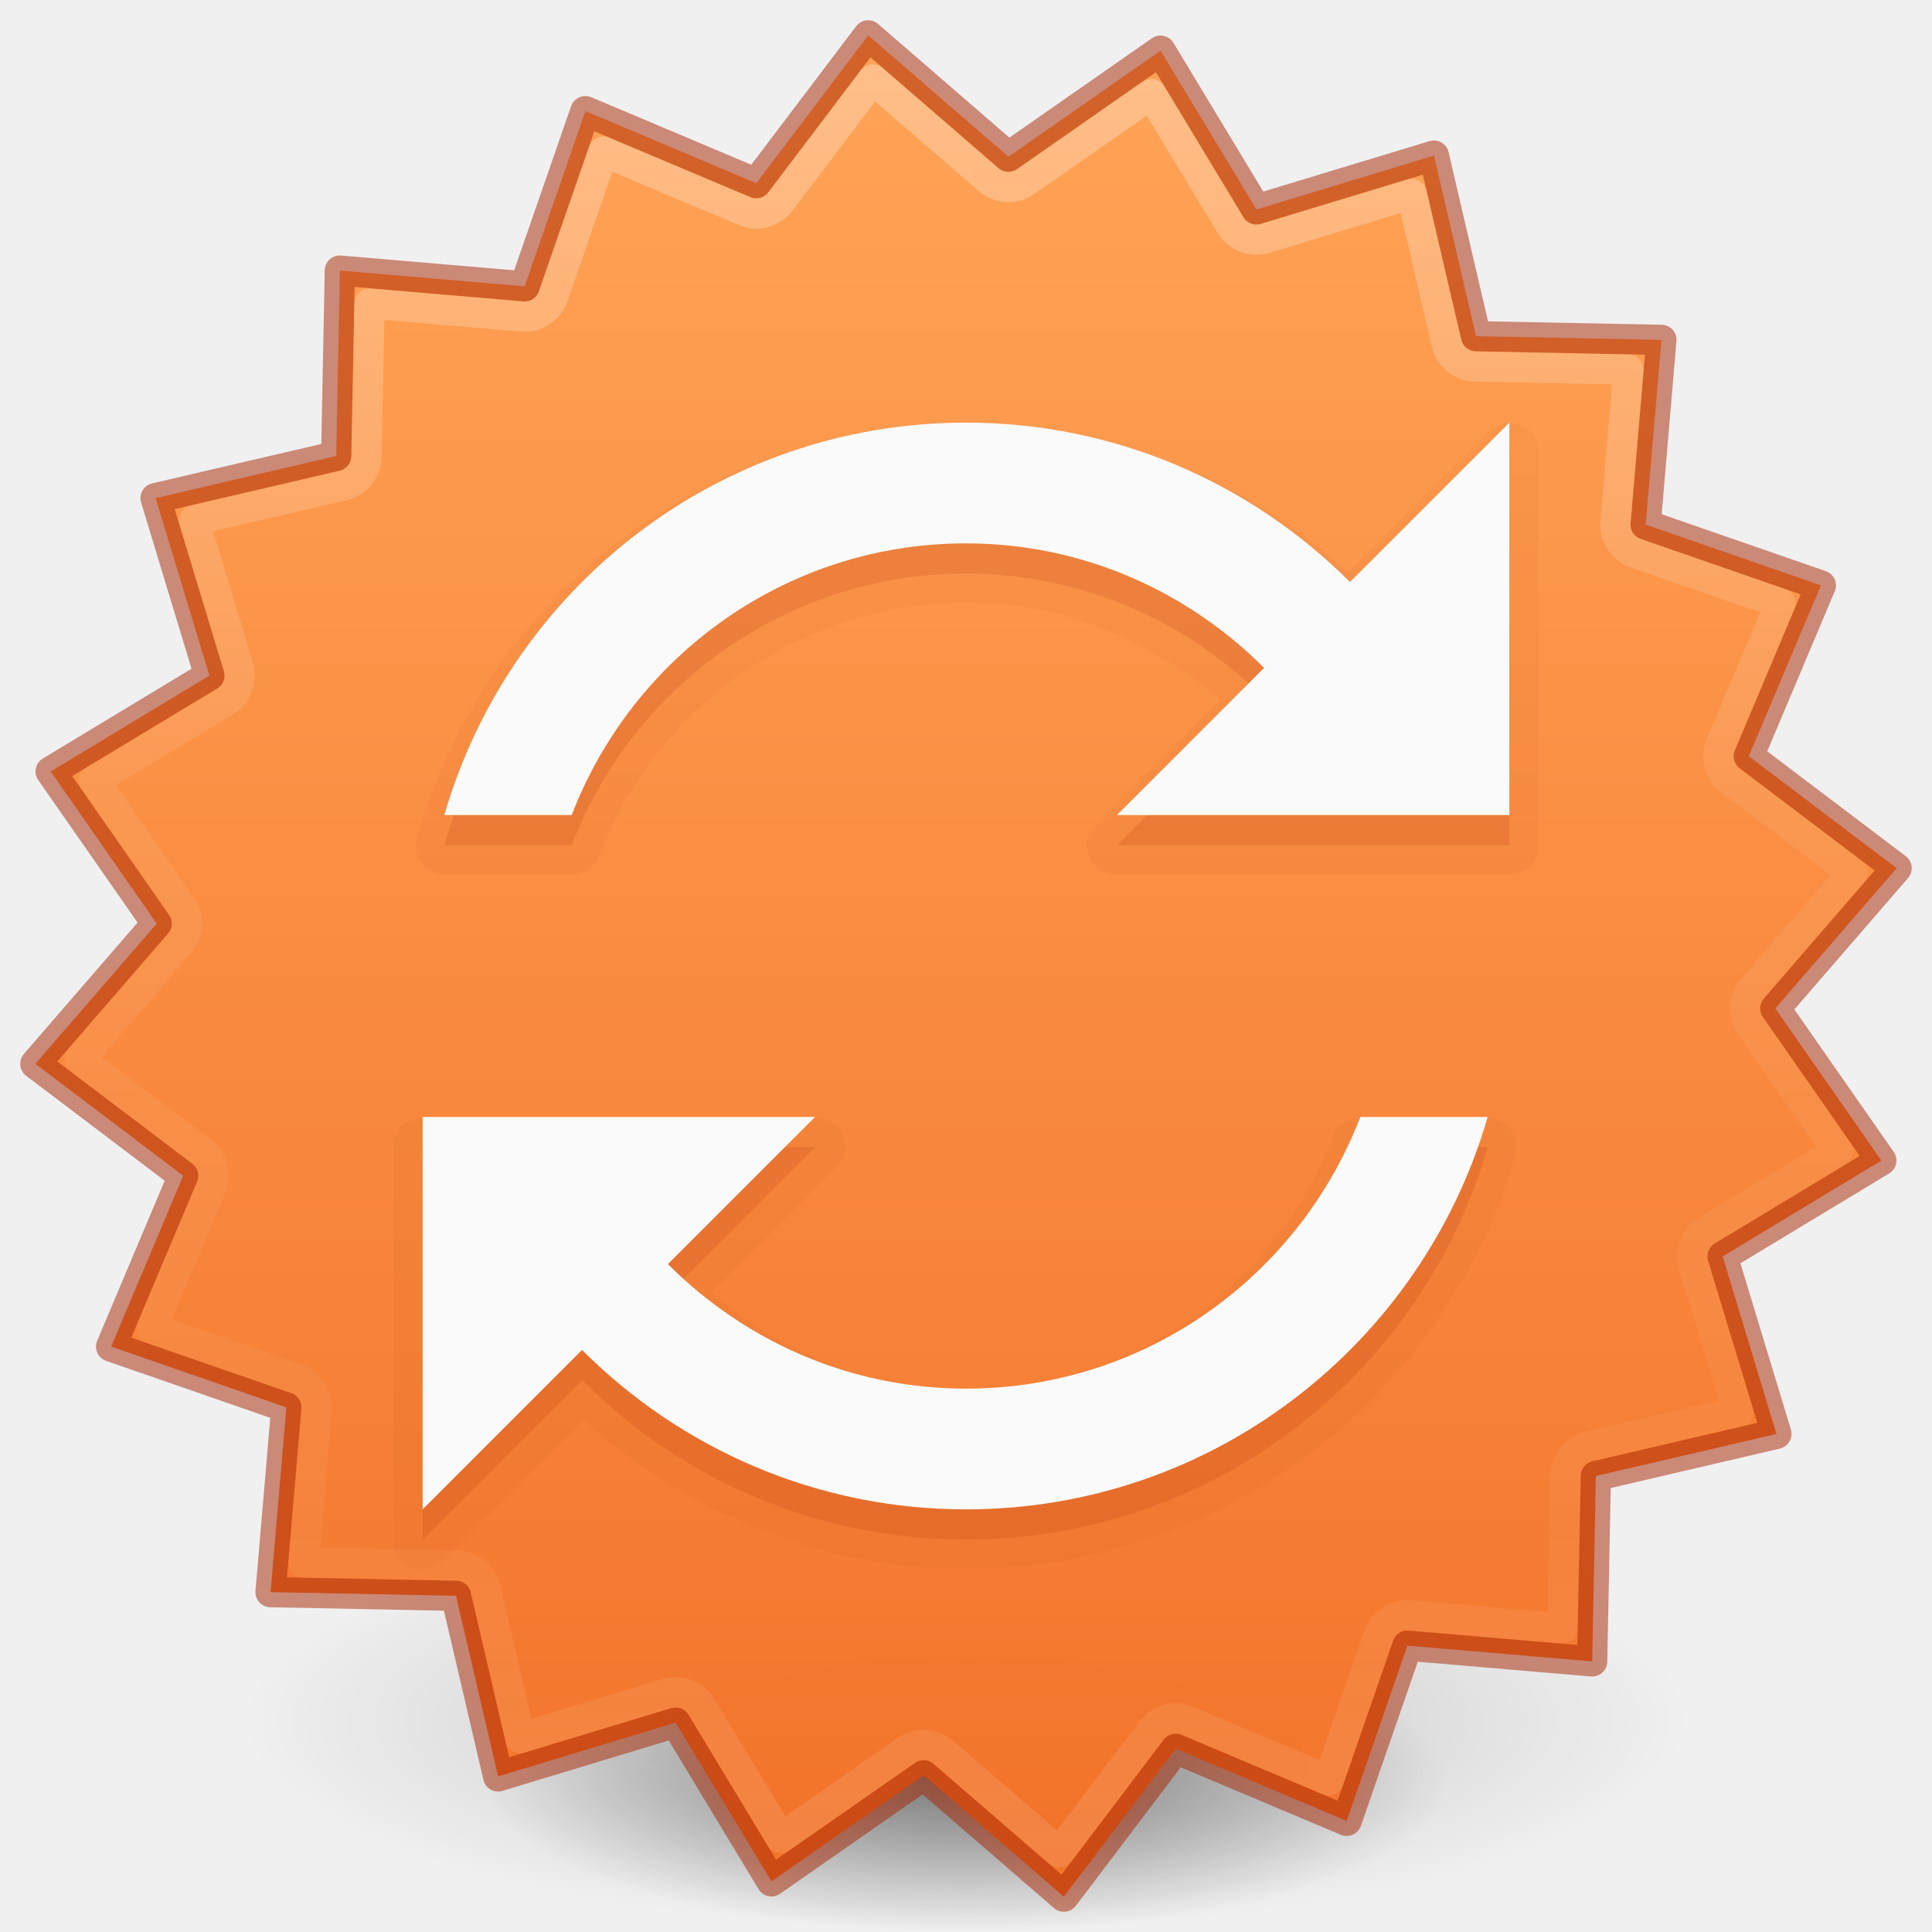
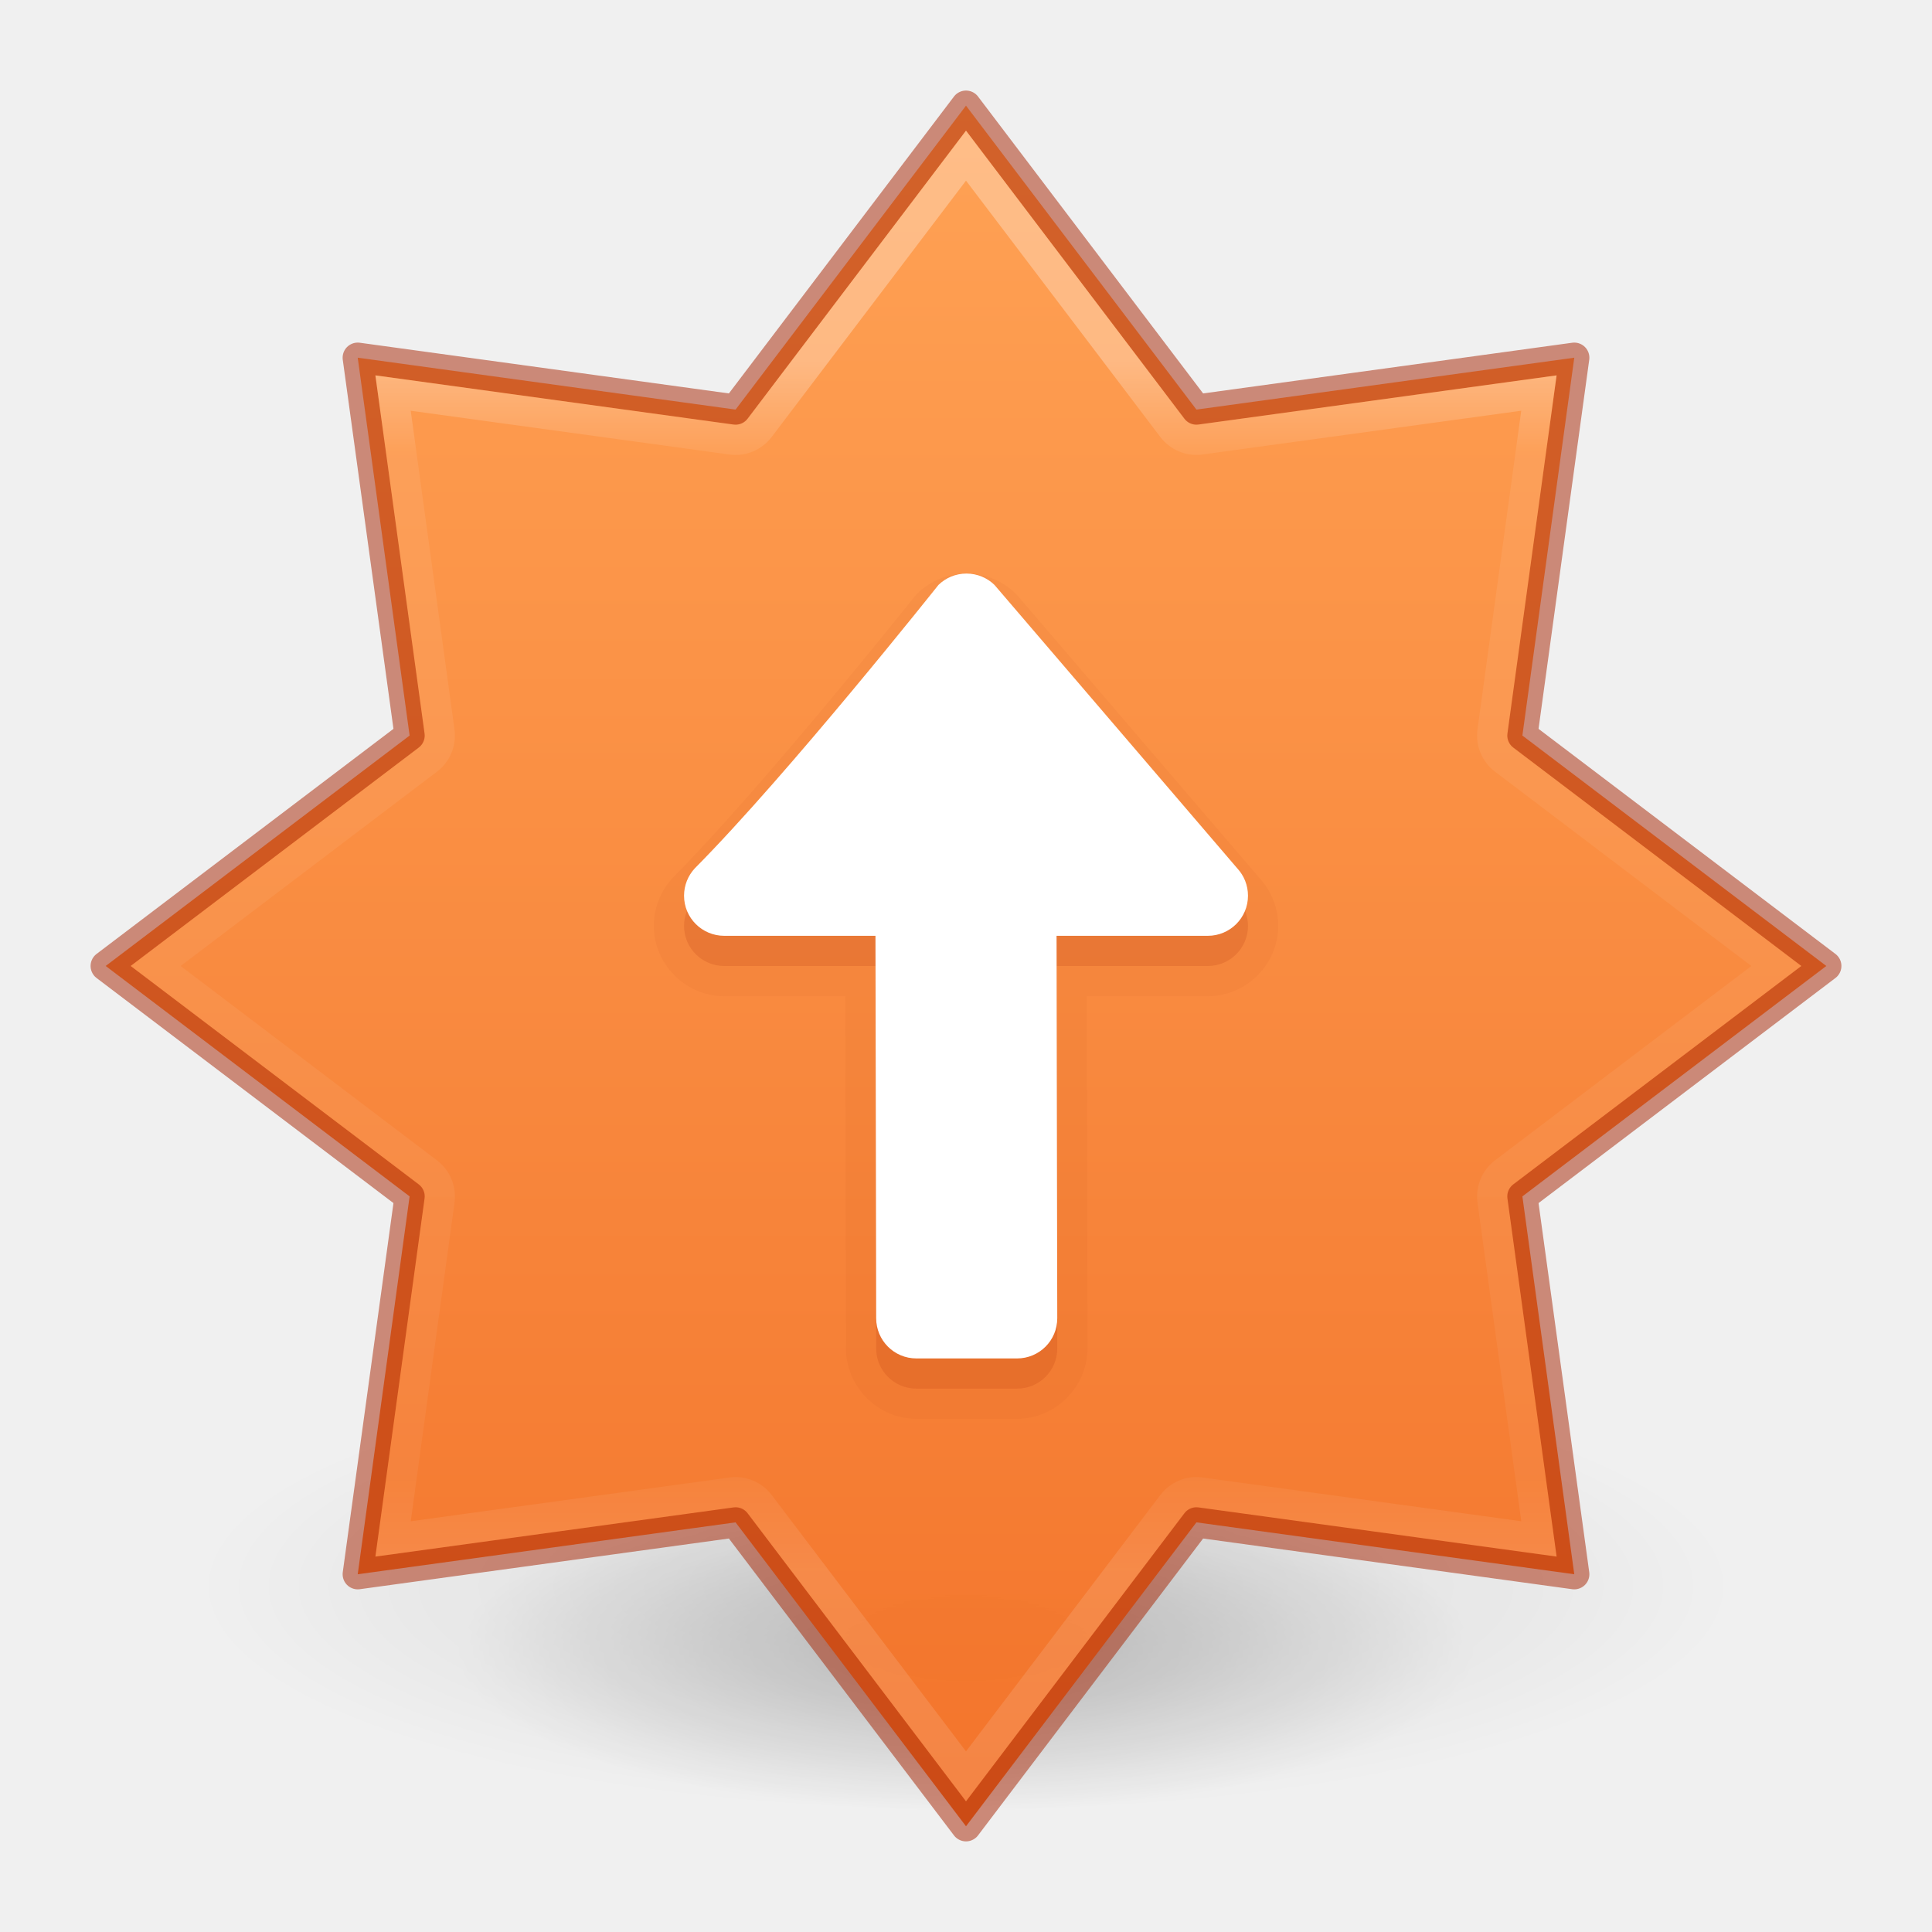
- <svg xmlns="http://www.w3.org/2000/svg" xmlns:xlink="http://www.w3.org/1999/xlink" id="svg6333" height="64" width="64" version="1.1">
-   <defs id="defs6335">
-     <linearGradient id="linearGradient872">
-       <stop id="stop868" offset="0" style="stop-color:#ffa154;stop-opacity:1" />
-       <stop id="stop870" offset="1" style="stop-color:#f37329;stop-opacity:1" />
+ <svg xmlns="http://www.w3.org/2000/svg" xmlns:xlink="http://www.w3.org/1999/xlink" version="1.1" width="64" height="64" id="svg6649">
+   <defs id="defs6651">
+     <linearGradient id="linearGradient1320">
+       <stop id="stop1312" style="stop-color:#ffffff;stop-opacity:1" offset="0" />
+       <stop id="stop1314" style="stop-color:#ffffff;stop-opacity:0.235" offset="0.075" />
+       <stop id="stop1316" style="stop-color:#ffffff;stop-opacity:0.157" offset="0.925" />
+       <stop id="stop1318" style="stop-color:#ffffff;stop-opacity:0.392" offset="1" />
    </linearGradient>
-     <radialGradient r="62.769" fy="185.297" fx="99.189" cy="185.297" cx="99.189" gradientTransform="matrix(0.3823536,7.5555777e-8,-1.8372241e-8,0.1115198,-5.925427,36.33585)" gradientUnits="userSpaceOnUse" id="radialGradient3300" xlink:href="#linearGradient3820-7-2" />
+     <linearGradient id="linearGradient854">
+       <stop style="stop-color:#ffa154;stop-opacity:1" offset="0" id="stop850" />
+       <stop style="stop-color:#f37329;stop-opacity:1" offset="1" id="stop852" />
+     </linearGradient>
    <linearGradient id="linearGradient3820-7-2">
      <stop offset="0" style="stop-color:#000000;stop-opacity:1" id="stop3822-2-6" />
      <stop offset="1" style="stop-color:#000000;stop-opacity:0" id="stop3824-1-2" />
    </linearGradient>
-     <radialGradient r="62.769" fy="185.297" fx="99.189" cy="185.297" cx="99.189" gradientTransform="matrix(0.2549024,5.3967361e-8,-1.2248161e-8,0.07965545,6.716382,44.24067)" gradientUnits="userSpaceOnUse" id="radialGradient4192" xlink:href="#linearGradient3820-7-2" />
-     <linearGradient x1="2035.165" y1="3208.074" x2="2035.165" y2="3241.997" id="linearGradient11527-6-5" xlink:href="#linearGradient872" gradientUnits="userSpaceOnUse" gradientTransform="matrix(2.298139,0,0,1.71808,-4653.49,-5508.052)" />
-     <linearGradient y2="40.496" x2="71.204" y1="15.1" x1="71.204" gradientTransform="matrix(2.326875,0,0,2.326875,-135.9447,-32.84278)" gradientUnits="userSpaceOnUse" id="linearGradient3293" xlink:href="#linearGradient4806" />
-     <linearGradient id="linearGradient4806">
-       <stop offset="0" style="stop-color:#ffffff;stop-opacity:1" id="stop4808" />
-       <stop offset="0.424" style="stop-color:#ffffff;stop-opacity:0.235" id="stop4810" />
-       <stop offset="0.821" style="stop-color:#ffffff;stop-opacity:0.157" id="stop4812" />
-       <stop offset="1" style="stop-color:#ffffff;stop-opacity:0.392" id="stop4814" />
-     </linearGradient>
+     <radialGradient xlink:href="#linearGradient3820-7-2" id="radialGradient3300-8" gradientUnits="userSpaceOnUse" gradientTransform="matrix(0.3823536,7.5555777e-8,-1.8372241e-8,0.1115198,-5.925427,36.33585)" cx="99.189" cy="185.297" fx="99.189" fy="185.297" r="62.769" />
+     <radialGradient xlink:href="#linearGradient3820-7-2" id="radialGradient4192-6" gradientUnits="userSpaceOnUse" gradientTransform="matrix(0.2549024,5.3967361e-8,-1.2248161e-8,0.07965545,6.716382,44.24067)" cx="99.189" cy="185.297" fx="99.189" fy="185.297" r="62.769" />
+     <linearGradient y2="21.716" x2="62.305" y1="15.776" x1="62.305" gradientTransform="matrix(6.770288,0,0,6.733117,-394.8225,-94.21946)" gradientUnits="userSpaceOnUse" id="linearGradient3293-3-6" xlink:href="#linearGradient1320" />
+     <linearGradient x1="2065.696" y1="3220.528" x2="2065.696" y2="3244.851" id="linearGradient11527-6-5-3-6" xlink:href="#linearGradient854" gradientUnits="userSpaceOnUse" gradientTransform="matrix(3.115844,0,0,2.329393,-6400.626,-7498.514)" />
  </defs>
-   <g id="g4198">
-     <path style="opacity:0.2;fill:url(#radialGradient3300);fill-opacity:1;stroke:none" id="path3818-0" d="m 56,57.002 a 24,6.999 0 1 1 -48,0 24,6.999 0 1 1 48,0 z" />
-     <path d="m 48,59.002 a 16,4.999 0 1 1 -32,0 16,4.999 0 1 1 32,0 z" id="path4190" style="opacity:0.4;fill:url(#radialGradient4192);fill-opacity:1;stroke:none" />
+   <g id="g4198-4" transform="matrix(1.055556,0,0,1.064421,-1.777774,-8.124907)" style="opacity:0.5;stroke-width:0.943">
+     <path d="m 56,57.002 a 24,6.999 0 1 1 -48,0 24,6.999 0 1 1 48,0 z" id="path3818-0-6" style="opacity:0.2;fill:url(#radialGradient3300-8);fill-opacity:1;stroke:none;stroke-width:0.943" />
+     <path style="opacity:0.4;fill:url(#radialGradient4192-6);fill-opacity:1;stroke:none;stroke-width:0.943" id="path4190-2" d="m 48,59.002 a 16,4.999 0 1 1 -32,0 16,4.999 0 1 1 32,0 z" />
  </g>
-   <path style="opacity:0.99;vector-effect:none;fill:url(#linearGradient11527-6-5);fill-opacity:1;stroke:none;stroke-width:1;stroke-linecap:butt;stroke-linejoin:miter;stroke-miterlimit:4;stroke-dasharray:none;stroke-dashoffset:0;stroke-opacity:1;marker:none;paint-order:normal" id="path981-5" d="m 58.847,47.5 -5.983,1.395 -0.121,6.142 -6.121,-0.522 -2.013,5.804 -5.66,-2.388 -3.708,4.898 -4.645,-4.02 -5.04,3.513 -3.176,-5.259 -5.879,1.783 -1.395,-5.983 -6.142,-0.121 0.522,-6.121 -5.804,-2.013 2.388,-5.66 -4.898,-3.708 4.02,-4.645 -3.513,-5.04 5.259,-3.176 -1.783,-5.879 5.983,-1.395 0.121,-6.142 6.121,0.522 2.013,-5.804 5.66,2.388 3.708,-4.898 4.645,4.02 5.04,-3.513 3.176,5.259 5.879,-1.783 1.395,5.983 6.142,0.121 -0.522,6.121 5.804,2.013 -2.388,5.66 4.898,3.708 -4.02,4.645 3.513,5.04 -5.259,3.176 z" />
-   <path style="color:#000000;display:inline;overflow:visible;visibility:visible;opacity:0.05;fill:#a62100;fill-opacity:1;fill-rule:nonzero;stroke:none;stroke-width:1px;marker:none;enable-background:accumulate" id="path4244" d="m 32,14.031 c -8.63,0 -15.901,5.784 -18.187,13.688 a 0.957,0.957 0 0 0 0.906,1.25 h 4.219 a 0.957,0.957 0 0 0 0.906,-0.625 c 1.879,-4.893 6.593,-8.375 12.156,-8.375 3.249,0 6.157,1.245 8.438,3.219 l -4.125,4.125 A 0.957,0.957 0 0 0 37,28.969 H 45.062 49.281 50 A 0.957,0.957 0 0 0 50.969,28 V 15 A 0.957,0.957 0 0 0 49.312,14.312 l -4.656,4.656 C 41.299,15.934 36.878,14.031 32,14.031 Z m -18,23 A 0.957,0.957 0 0 0 13.031,38 v 13 a 0.957,0.957 0 0 0 1.656,0.688 l 4.656,-4.656 c 3.357,3.034 7.778,4.938 12.656,4.938 8.63,0 15.901,-5.784 18.188,-13.688 a 0.957,0.957 0 0 0 -0.906,-1.25 H 45.062 a 0.957,0.957 0 0 0 -0.906,0.625 c -1.879,4.893 -6.593,8.375 -12.156,8.375 -3.249,0 -6.157,-1.245 -8.438,-3.219 l 4.125,-4.125 A 0.957,0.957 0 0 0 27,37.031 Z" />
-   <path style="color:#000000;display:inline;overflow:visible;visibility:visible;opacity:0.15;fill:#a62100;fill-opacity:1;fill-rule:nonzero;stroke:none;stroke-width:1px;marker:none;enable-background:accumulate" id="path3178-4" d="m 32,15 c -8.202,0 -15.111,5.497 -17.281,13 h 4.219 C 20.955,22.747 26.036,19 32,19 c 3.862,0 7.345,1.591 9.875,4.125 L 37,28 H 45.062 49.281 50 V 15 l -5.281,5.281 C 41.465,17.023 36.969,15 32,15 Z M 14,38 v 13 l 5.281,-5.281 C 22.535,48.977 27.031,51 32,51 40.202,51 47.111,45.503 49.281,38 H 45.062 C 43.045,43.253 37.964,47 32,47 28.138,47 24.655,45.409 22.125,42.875 L 27,38 Z" />
-   <path style="color:#000000;display:inline;overflow:visible;visibility:visible;opacity:1;fill:#fafafa;fill-opacity:1;fill-rule:nonzero;stroke:none;stroke-width:1px;marker:none;enable-background:accumulate" id="path3178" d="m 32,14 c -8.202,0 -15.111,5.497 -17.281,13 h 4.219 C 20.955,21.747 26.036,18 32,18 c 3.862,0 7.345,1.591 9.875,4.125 L 37,27 H 45.062 49.281 50 V 14 l -5.281,5.281 C 41.465,16.023 36.969,14 32,14 Z M 14,37 v 13 l 5.281,-5.281 C 22.535,47.977 27.031,50 32,50 40.202,50 47.111,44.503 49.281,37 H 45.062 C 43.045,42.253 37.964,46 32,46 28.138,46 24.655,44.409 22.125,41.875 L 27,37 Z" />
-   <path style="opacity:0.5;vector-effect:none;fill:none;fill-opacity:1;stroke:#a62100;stroke-width:1;stroke-linecap:round;stroke-linejoin:round;stroke-miterlimit:4;stroke-dasharray:none;stroke-dashoffset:0;stroke-opacity:1;marker:none;paint-order:normal" id="path981" d="m 58.847,47.5 -5.983,1.395 -0.121,6.142 -6.121,-0.522 -2.013,5.804 -5.66,-2.388 -3.708,4.898 -4.645,-4.02 -5.04,3.513 -3.176,-5.259 -5.879,1.783 L 15.105,52.864 8.962,52.743 9.484,46.622 3.68,44.609 6.068,38.948 1.17,35.24 5.19,30.595 1.677,25.555 6.936,22.379 5.153,16.5 l 5.983,-1.395 0.121,-6.142 6.121,0.522 2.013,-5.804 5.66,2.388 3.708,-4.898 4.645,4.02 5.04,-3.513 3.176,5.259 5.879,-1.783 1.395,5.983 6.142,0.121 -0.522,6.121 5.804,2.013 -2.388,5.66 4.898,3.708 -4.02,4.645 3.513,5.04 -5.259,3.176 z" />
-   <path style="opacity:0.3;vector-effect:none;fill:none;fill-opacity:1;stroke:url(#linearGradient3293);stroke-width:1;stroke-linecap:round;stroke-linejoin:round;stroke-miterlimit:4;stroke-dasharray:none;stroke-dashoffset:0;stroke-opacity:1;marker:none;paint-order:normal;font-variant-east_asian:normal" id="path981-9" d="m 28.914,2.633 -3.062,4.043 A 1.005,1.005 0 0 1 24.66,6.994 L 19.988,5.023 18.328,9.814 A 1.005,1.005 0 0 1 17.293,10.486 L 12.242,10.057 12.143,15.125 a 1.005,1.005 0 0 1 -0.777,0.959 l -4.941,1.15 1.473,4.854 a 1.005,1.005 0 0 1 -0.441,1.152 l -4.34,2.621 2.898,4.16 a 1.005,1.005 0 0 1 -0.064,1.232 l -3.316,3.832 4.043,3.062 a 1.005,1.005 0 0 1 0.318,1.191 l -1.971,4.672 4.791,1.66 a 1.005,1.005 0 0 1 0.672,1.035 l -0.43,5.051 5.068,0.1 a 1.005,1.005 0 0 1 0.959,0.777 l 1.15,4.941 4.854,-1.473 a 1.005,1.005 0 0 1 1.152,0.441 l 2.621,4.34 4.16,-2.898 a 1.005,1.005 0 0 1 1.232,0.064 l 3.832,3.316 3.062,-4.043 a 1.005,1.005 0 0 1 1.191,-0.318 l 4.672,1.971 1.66,-4.791 a 1.005,1.005 0 0 1 1.035,-0.672 l 5.051,0.43 0.1,-5.068 a 1.005,1.005 0 0 1 0.777,-0.959 l 4.941,-1.15 -1.473,-4.854 a 1.005,1.005 0 0 1 0.441,-1.152 l 4.34,-2.621 -2.898,-4.16 a 1.005,1.005 0 0 1 0.064,-1.232 l 3.316,-3.832 -4.043,-3.062 a 1.005,1.005 0 0 1 -0.318,-1.191 l 1.971,-4.672 -4.791,-1.66 A 1.005,1.005 0 0 1 53.514,17.293 L 53.943,12.242 48.875,12.143 A 1.005,1.005 0 0 1 47.916,11.365 L 46.766,6.424 41.912,7.896 A 1.005,1.005 0 0 1 40.76,7.455 L 38.139,3.115 33.979,6.014 a 1.005,1.005 0 0 1 -1.232,-0.064 z" />
+   <path style="opacity:0.99;vector-effect:none;fill:url(#linearGradient11527-6-5-3-6);fill-opacity:1;stroke:none;stroke-width:1;stroke-linecap:butt;stroke-linejoin:miter;stroke-miterlimit:4;stroke-dasharray:none;stroke-dashoffset:0;stroke-opacity:1;marker:none;paint-order:normal" d="m 32,3.5 -7.633,10.068 -12.517,-1.719 1.719,12.517 -10.068,7.633 10.068,7.633 -1.719,12.517 12.517,-1.719 7.633,10.068 7.633,-10.068 12.517,1.719 -1.719,-12.517 10.068,-7.633 -10.068,-7.633 1.719,-12.517 -12.517,1.719 z" id="path841-6-0" />
+   <path style="opacity:0.5;vector-effect:none;fill:none;fill-opacity:1;stroke:#a62100;stroke-width:1;stroke-linecap:round;stroke-linejoin:round;stroke-miterlimit:4;stroke-dasharray:none;stroke-dashoffset:0;stroke-opacity:1;marker:none;paint-order:normal" d="m 32,3.5 -7.633,10.068 -12.517,-1.719 1.719,12.517 -10.068,7.633 10.068,7.633 -1.719,12.517 12.517,-1.719 7.633,10.068 7.633,-10.068 12.517,1.719 -1.719,-12.517 10.068,-7.633 -10.068,-7.633 1.719,-12.517 -12.517,1.719 z" id="path841-6" />
+   <path d="m 32,5.156 -6.836,9.018 a 1.001,1.001 0 0 1 -0.934,0.387 l -11.209,-1.539 1.539,11.209 a 1.001,1.001 0 0 1 -0.387,0.934 L 5.156,32 l 9.018,6.836 a 1.001,1.001 0 0 1 0.387,0.934 l -1.539,11.209 11.209,-1.539 a 1.001,1.001 0 0 1 0.934,0.387 L 32,58.844 38.836,49.826 a 1.001,1.001 0 0 1 0.934,-0.387 l 11.209,1.539 -1.539,-11.209 a 1.001,1.001 0 0 1 0.387,-0.934 L 58.844,32 49.826,25.164 a 1.001,1.001 0 0 1 -0.387,-0.934 l 1.539,-11.209 -11.209,1.539 a 1.001,1.001 0 0 1 -0.934,-0.387 z" id="path841-6-06" style="opacity:0.3;vector-effect:none;fill:none;fill-opacity:1;stroke:url(#linearGradient3293-3-6);stroke-width:1;stroke-linecap:round;stroke-linejoin:miter;stroke-miterlimit:4;stroke-dasharray:none;stroke-dashoffset:0;stroke-opacity:1;marker:none;paint-order:normal;font-variant-east_asian:normal" />
+   <path d="m 32.016,19 c -0.624,0 -1.203,0.25 -1.623,0.656 a 1,1 0 0 0 -0.088,0.098 c 0,0 -4.996,6.276 -8.002,9.307 a 1,1 0 0 0 -0.023,0.025 c -0.384,0.415 -0.621,0.978 -0.621,1.586 0,1.278 1.062,2.328 2.334,2.328 h 4.01 l 0.021,11.668 C 28.026,45.94 29.08,47 30.355,47 h 3.334 c 1.276,0 2.336,-1.058 2.334,-2.336 L 36.002,33 h 4.006 c 1.272,0 2.334,-1.051 2.334,-2.328 0,-0.608 -0.238,-1.171 -0.621,-1.586 l -8.02,-9.361 a 1,1 0 0 0 -0.064,-0.068 C 33.219,19.252 32.64,19 32.016,19 Z" id="rect1041-9-0" style="opacity:0.05;vector-effect:none;fill:#a62100;fill-opacity:1;stroke:none;stroke-width:1px;stroke-linecap:butt;stroke-linejoin:miter;stroke-miterlimit:4;stroke-dasharray:none;stroke-dashoffset:0;stroke-opacity:1;marker:none;paint-order:normal;font-variant-east_asian:normal" />
+   <path id="rect1041-9" d="m 32.015,20 c -0.36,0 -0.687,0.143 -0.927,0.376 0,0 -4.973,6.265 -8.073,9.39 -0.22,0.238 -0.355,0.556 -0.355,0.906 0,0.737 0.597,1.328 1.333,1.328 h 5.008 l 0.023,12.666 c 0.001,0.739 0.595,1.334 1.333,1.334 h 3.333 c 0.739,0 1.335,-0.595 1.333,-1.334 l -0.023,-12.666 h 5.008 c 0.736,0 1.333,-0.592 1.333,-1.328 0,-0.35 -0.134,-0.668 -0.354,-0.906 L 32.942,20.375 C 32.702,20.143 32.375,20 32.015,20 Z" style="opacity:0.15;vector-effect:none;fill:#a62100;fill-opacity:1;stroke:none;stroke-width:1px;stroke-linecap:butt;stroke-linejoin:miter;stroke-miterlimit:4;stroke-dasharray:none;stroke-dashoffset:0;stroke-opacity:1;marker:none;paint-order:normal" />
+   <path id="rect1041" d="m 32.015,19 c -0.36,0 -0.687,0.143 -0.927,0.376 0,0 -4.973,6.265 -8.073,9.39 -0.22,0.238 -0.355,0.556 -0.355,0.906 0,0.737 0.597,1.328 1.333,1.328 h 5.008 l 0.023,12.666 c 0.001,0.739 0.595,1.334 1.333,1.334 h 3.333 c 0.739,0 1.335,-0.595 1.333,-1.334 l -0.023,-12.666 h 5.008 c 0.736,0 1.333,-0.592 1.333,-1.328 0,-0.35 -0.134,-0.668 -0.354,-0.906 L 32.942,19.375 C 32.702,19.143 32.375,19 32.015,19 Z" style="opacity:1;vector-effect:none;fill:#ffffff;fill-opacity:1;stroke:none;stroke-width:1;stroke-linecap:butt;stroke-linejoin:miter;stroke-miterlimit:4;stroke-dasharray:none;stroke-dashoffset:0;stroke-opacity:1;marker:none;paint-order:normal" />
</svg>
